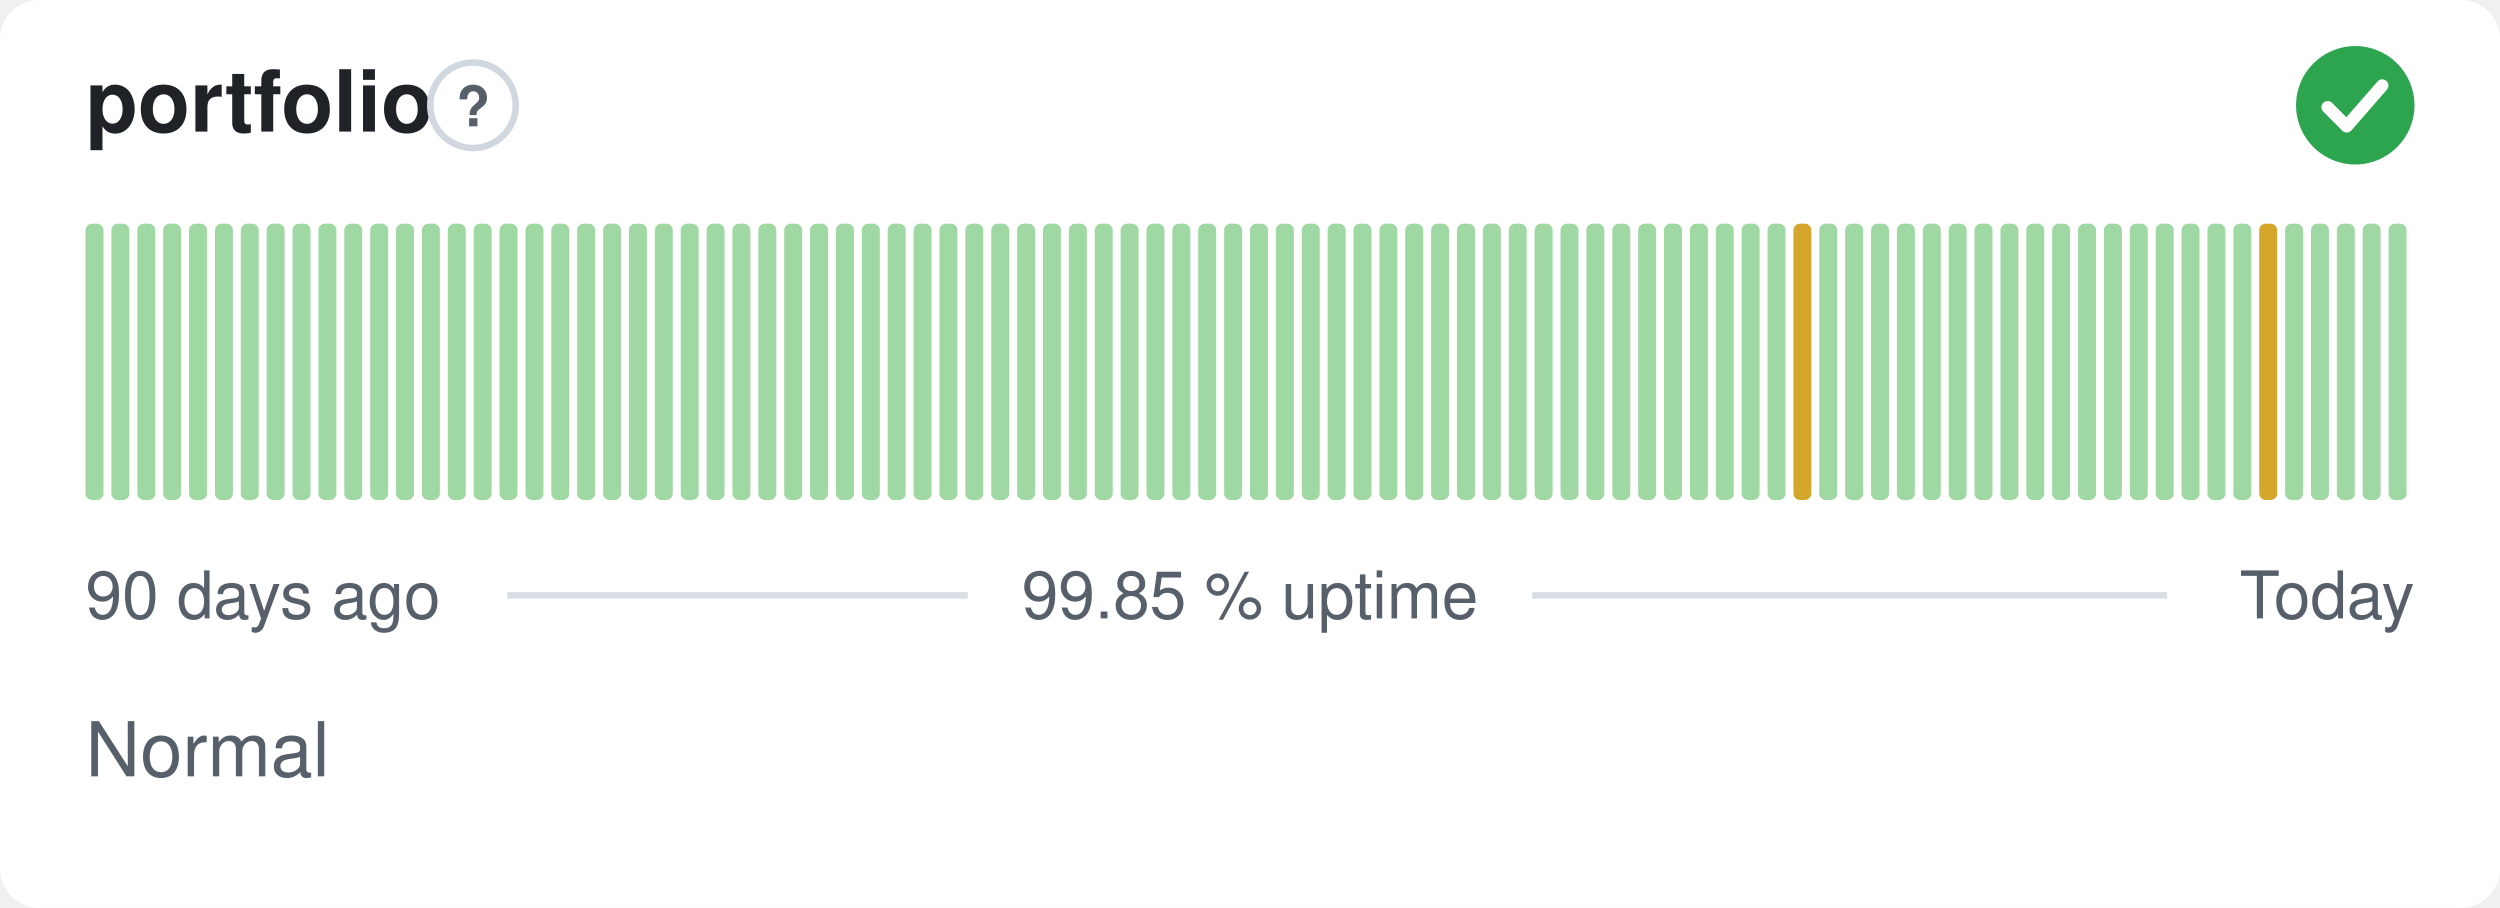
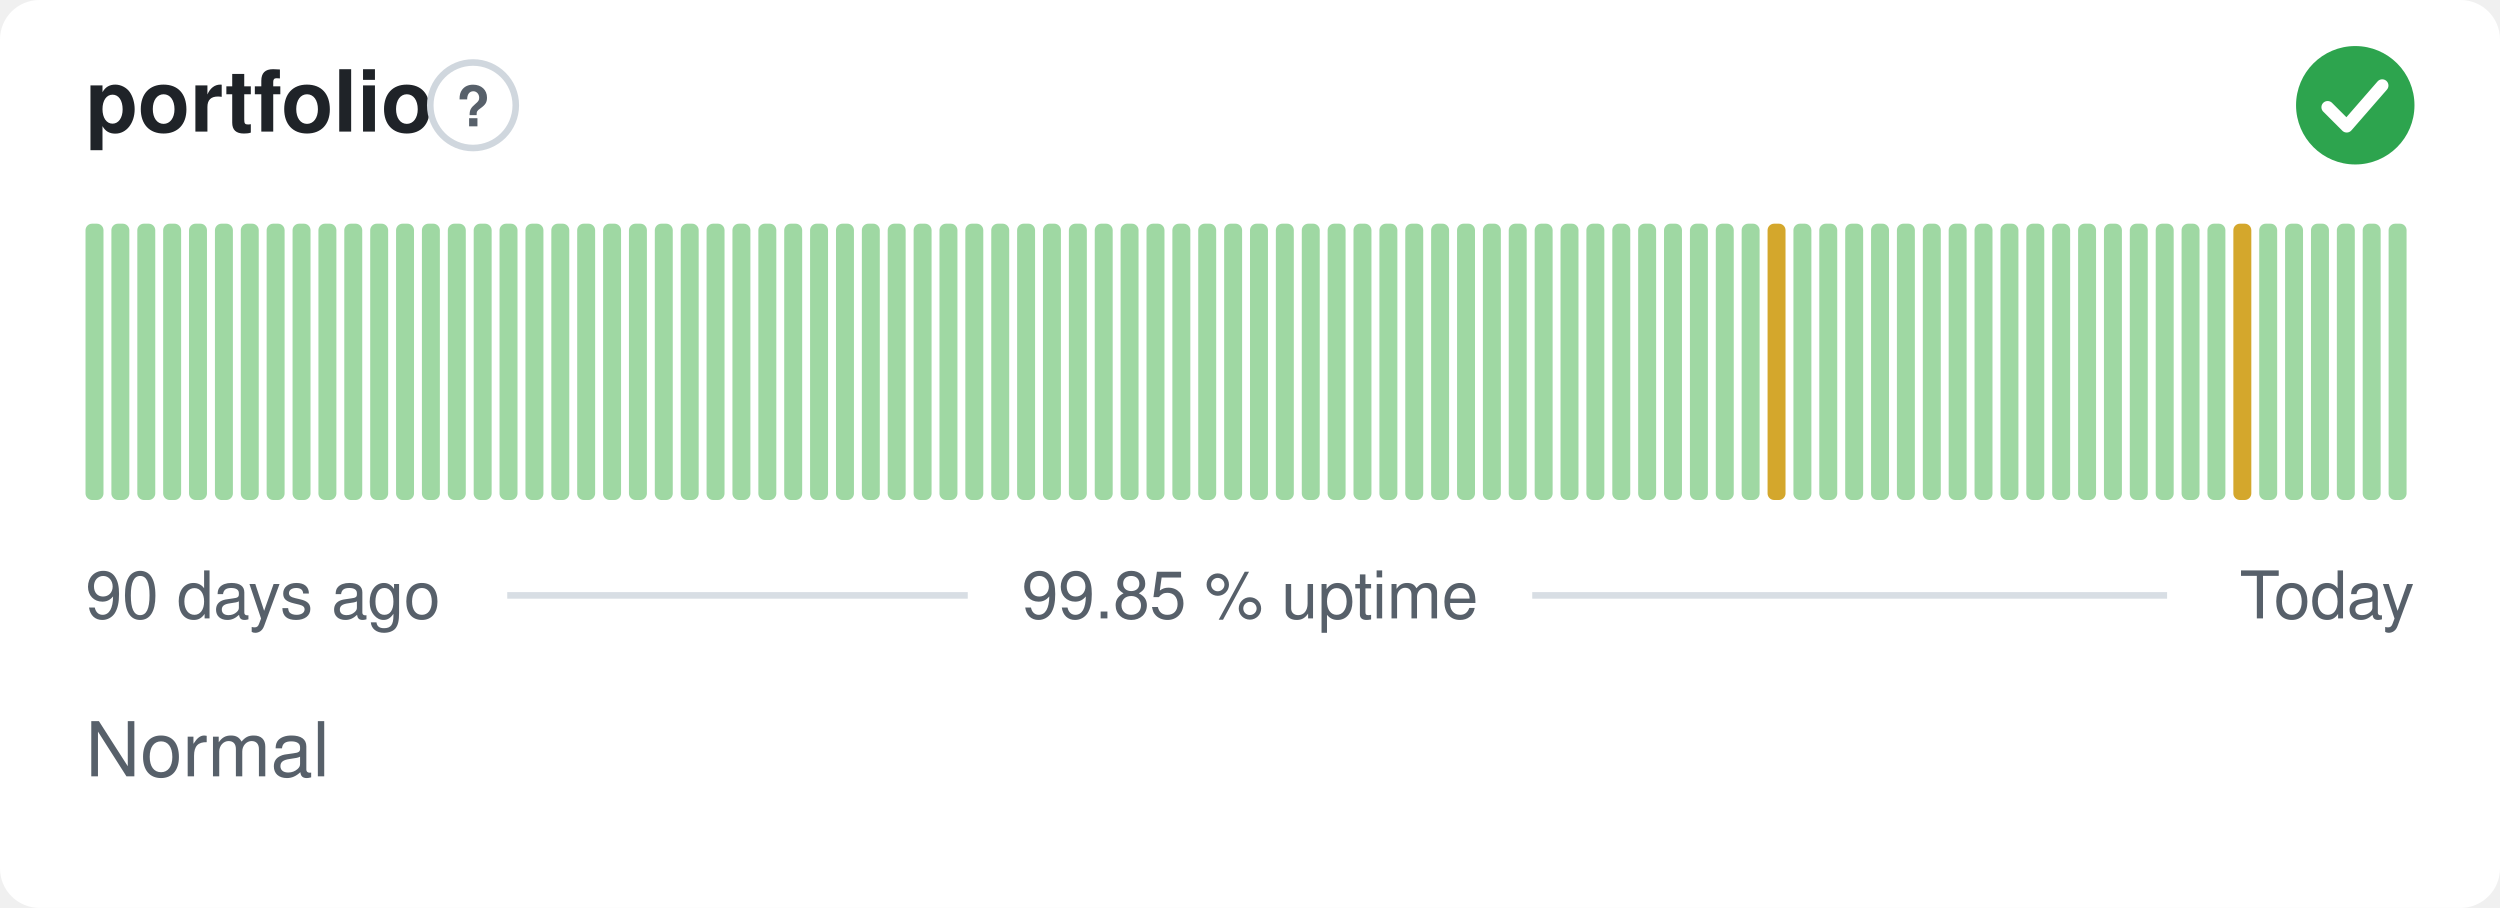
<svg xmlns="http://www.w3.org/2000/svg" width="380" height="138" viewBox="0 0 380 138" role="img" aria-label="portfolio: Normal, 99.85 % uptime over the last 90 days" font-family="-apple-system,BlinkMacSystemFont,'Segoe UI',Helvetica,Arial,sans-serif">
  <style>
    @media (prefers-color-scheme: dark) {
      .bg { fill: #0d1117 }
      .title { fill: #e6edf3 }
      .muted { fill: #8b949e }
      .hint { stroke: #30363d }
      .rule { stroke: #30363d }
      .nodata { fill: #21262d }
    }
  </style>
  <rect class="bg" width="380" height="138" rx="6" fill="#ffffff" />
  <text class="title" x="13" y="20" font-size="13" font-weight="600" fill="#1f2328">portfolio</text>
  <circle class="hint" cx="71.9" cy="16" r="6.5" fill="none" stroke="#d0d7de" stroke-width="1" />
  <text class="muted" x="71.9" y="19.2" text-anchor="middle" font-size="8.5" font-weight="700" fill="#57606a">?</text>
  <circle cx="358" cy="16" r="9" fill="#2da44e" />
  <path d="M353.80 16.30l2.90 2.90 5.40 -6.20" fill="none" stroke="#fff" stroke-width="1.89" stroke-linecap="round" stroke-linejoin="round" />
  <rect x="13.00" y="34.00" width="2.73" height="42.00" rx="1" fill="#9fd8a3" />
  <rect x="16.93" y="34.00" width="2.73" height="42.00" rx="1" fill="#9fd8a3" />
  <rect x="20.87" y="34.00" width="2.73" height="42.00" rx="1" fill="#9fd8a3" />
  <rect x="24.80" y="34.00" width="2.73" height="42.00" rx="1" fill="#9fd8a3" />
  <rect x="28.73" y="34.00" width="2.73" height="42.00" rx="1" fill="#9fd8a3" />
  <rect x="32.67" y="34.00" width="2.73" height="42.00" rx="1" fill="#9fd8a3" />
  <rect x="36.60" y="34.00" width="2.73" height="42.00" rx="1" fill="#9fd8a3" />
  <rect x="40.53" y="34.00" width="2.73" height="42.00" rx="1" fill="#9fd8a3" />
  <rect x="44.47" y="34.00" width="2.73" height="42.00" rx="1" fill="#9fd8a3" />
  <rect x="48.40" y="34.00" width="2.73" height="42.00" rx="1" fill="#9fd8a3" />
  <rect x="52.33" y="34.00" width="2.73" height="42.00" rx="1" fill="#9fd8a3" />
  <rect x="56.27" y="34.00" width="2.73" height="42.00" rx="1" fill="#9fd8a3" />
  <rect x="60.20" y="34.00" width="2.73" height="42.00" rx="1" fill="#9fd8a3" />
  <rect x="64.13" y="34.00" width="2.73" height="42.00" rx="1" fill="#9fd8a3" />
  <rect x="68.07" y="34.00" width="2.73" height="42.00" rx="1" fill="#9fd8a3" />
  <rect x="72.00" y="34.00" width="2.73" height="42.00" rx="1" fill="#9fd8a3" />
  <rect x="75.93" y="34.00" width="2.73" height="42.00" rx="1" fill="#9fd8a3" />
  <rect x="79.87" y="34.00" width="2.73" height="42.00" rx="1" fill="#9fd8a3" />
  <rect x="83.80" y="34.00" width="2.73" height="42.00" rx="1" fill="#9fd8a3" />
  <rect x="87.73" y="34.00" width="2.73" height="42.00" rx="1" fill="#9fd8a3" />
  <rect x="91.67" y="34.00" width="2.73" height="42.00" rx="1" fill="#9fd8a3" />
  <rect x="95.60" y="34.00" width="2.73" height="42.00" rx="1" fill="#9fd8a3" />
  <rect x="99.53" y="34.00" width="2.73" height="42.00" rx="1" fill="#9fd8a3" />
  <rect x="103.47" y="34.00" width="2.73" height="42.00" rx="1" fill="#9fd8a3" />
  <rect x="107.40" y="34.00" width="2.73" height="42.00" rx="1" fill="#9fd8a3" />
  <rect x="111.33" y="34.00" width="2.73" height="42.00" rx="1" fill="#9fd8a3" />
  <rect x="115.27" y="34.00" width="2.73" height="42.00" rx="1" fill="#9fd8a3" />
  <rect x="119.20" y="34.00" width="2.73" height="42.00" rx="1" fill="#9fd8a3" />
  <rect x="123.13" y="34.00" width="2.73" height="42.00" rx="1" fill="#9fd8a3" />
  <rect x="127.07" y="34.00" width="2.73" height="42.00" rx="1" fill="#9fd8a3" />
  <rect x="131.00" y="34.00" width="2.73" height="42.00" rx="1" fill="#9fd8a3" />
  <rect x="134.93" y="34.00" width="2.73" height="42.00" rx="1" fill="#9fd8a3" />
  <rect x="138.87" y="34.00" width="2.73" height="42.00" rx="1" fill="#9fd8a3" />
  <rect x="142.80" y="34.00" width="2.73" height="42.00" rx="1" fill="#9fd8a3" />
  <rect x="146.73" y="34.00" width="2.73" height="42.00" rx="1" fill="#9fd8a3" />
  <rect x="150.67" y="34.00" width="2.73" height="42.00" rx="1" fill="#9fd8a3" />
  <rect x="154.60" y="34.00" width="2.73" height="42.00" rx="1" fill="#9fd8a3" />
  <rect x="158.53" y="34.00" width="2.73" height="42.00" rx="1" fill="#9fd8a3" />
  <rect x="162.47" y="34.00" width="2.73" height="42.00" rx="1" fill="#9fd8a3" />
  <rect x="166.40" y="34.00" width="2.73" height="42.00" rx="1" fill="#9fd8a3" />
  <rect x="170.33" y="34.00" width="2.73" height="42.00" rx="1" fill="#9fd8a3" />
  <rect x="174.27" y="34.00" width="2.73" height="42.00" rx="1" fill="#9fd8a3" />
  <rect x="178.20" y="34.00" width="2.73" height="42.00" rx="1" fill="#9fd8a3" />
  <rect x="182.13" y="34.00" width="2.73" height="42.00" rx="1" fill="#9fd8a3" />
  <rect x="186.07" y="34.00" width="2.73" height="42.00" rx="1" fill="#9fd8a3" />
  <rect x="190.00" y="34.00" width="2.73" height="42.00" rx="1" fill="#9fd8a3" />
  <rect x="193.93" y="34.00" width="2.73" height="42.00" rx="1" fill="#9fd8a3" />
  <rect x="197.87" y="34.00" width="2.73" height="42.00" rx="1" fill="#9fd8a3" />
  <rect x="201.80" y="34.00" width="2.73" height="42.00" rx="1" fill="#9fd8a3" />
  <rect x="205.73" y="34.00" width="2.73" height="42.00" rx="1" fill="#9fd8a3" />
  <rect x="209.67" y="34.00" width="2.73" height="42.00" rx="1" fill="#9fd8a3" />
  <rect x="213.60" y="34.00" width="2.73" height="42.00" rx="1" fill="#9fd8a3" />
  <rect x="217.53" y="34.00" width="2.73" height="42.00" rx="1" fill="#9fd8a3" />
  <rect x="221.47" y="34.00" width="2.73" height="42.00" rx="1" fill="#9fd8a3" />
  <rect x="225.40" y="34.00" width="2.73" height="42.00" rx="1" fill="#9fd8a3" />
  <rect x="229.33" y="34.00" width="2.73" height="42.00" rx="1" fill="#9fd8a3" />
  <rect x="233.27" y="34.00" width="2.73" height="42.00" rx="1" fill="#9fd8a3" />
  <rect x="237.20" y="34.00" width="2.73" height="42.00" rx="1" fill="#9fd8a3" />
  <rect x="241.13" y="34.00" width="2.73" height="42.00" rx="1" fill="#9fd8a3" />
  <rect x="245.07" y="34.00" width="2.73" height="42.00" rx="1" fill="#9fd8a3" />
  <rect x="249.00" y="34.00" width="2.73" height="42.00" rx="1" fill="#9fd8a3" />
  <rect x="252.93" y="34.00" width="2.73" height="42.00" rx="1" fill="#9fd8a3" />
  <rect x="256.87" y="34.00" width="2.73" height="42.00" rx="1" fill="#9fd8a3" />
  <rect x="260.80" y="34.00" width="2.73" height="42.00" rx="1" fill="#9fd8a3" />
  <rect x="264.73" y="34.00" width="2.73" height="42.00" rx="1" fill="#9fd8a3" />
-   <rect x="268.67" y="34.00" width="2.73" height="42.00" rx="1" fill="#9fd8a3" />
-   <rect x="272.60" y="34.00" width="2.73" height="42.00" rx="1" fill="#d4a72c" />
+   <rect x="268.67" y="34.00" width="2.73" height="42.00" rx="1" fill="#d4a72c" />
+   <rect x="272.60" y="34.00" width="2.73" height="42.00" rx="1" fill="#9fd8a3" />
  <rect x="276.53" y="34.00" width="2.73" height="42.00" rx="1" fill="#9fd8a3" />
  <rect x="280.47" y="34.00" width="2.73" height="42.00" rx="1" fill="#9fd8a3" />
  <rect x="284.40" y="34.00" width="2.73" height="42.00" rx="1" fill="#9fd8a3" />
  <rect x="288.33" y="34.00" width="2.73" height="42.00" rx="1" fill="#9fd8a3" />
  <rect x="292.27" y="34.00" width="2.73" height="42.00" rx="1" fill="#9fd8a3" />
  <rect x="296.20" y="34.00" width="2.73" height="42.00" rx="1" fill="#9fd8a3" />
  <rect x="300.13" y="34.00" width="2.73" height="42.00" rx="1" fill="#9fd8a3" />
  <rect x="304.07" y="34.00" width="2.73" height="42.00" rx="1" fill="#9fd8a3" />
  <rect x="308.00" y="34.00" width="2.73" height="42.00" rx="1" fill="#9fd8a3" />
  <rect x="311.93" y="34.00" width="2.73" height="42.00" rx="1" fill="#9fd8a3" />
  <rect x="315.87" y="34.00" width="2.73" height="42.00" rx="1" fill="#9fd8a3" />
  <rect x="319.80" y="34.00" width="2.73" height="42.00" rx="1" fill="#9fd8a3" />
  <rect x="323.73" y="34.00" width="2.73" height="42.00" rx="1" fill="#9fd8a3" />
  <rect x="327.67" y="34.00" width="2.73" height="42.00" rx="1" fill="#9fd8a3" />
  <rect x="331.60" y="34.00" width="2.73" height="42.00" rx="1" fill="#9fd8a3" />
  <rect x="335.53" y="34.00" width="2.73" height="42.00" rx="1" fill="#9fd8a3" />
-   <rect x="339.47" y="34.00" width="2.73" height="42.00" rx="1" fill="#9fd8a3" />
-   <rect x="343.40" y="34.00" width="2.73" height="42.00" rx="1" fill="#d4a72c" />
+   <rect x="339.47" y="34.00" width="2.73" height="42.00" rx="1" fill="#d4a72c" />
+   <rect x="343.40" y="34.00" width="2.73" height="42.00" rx="1" fill="#9fd8a3" />
  <rect x="347.33" y="34.00" width="2.73" height="42.00" rx="1" fill="#9fd8a3" />
  <rect x="351.27" y="34.00" width="2.73" height="42.00" rx="1" fill="#9fd8a3" />
  <rect x="355.20" y="34.00" width="2.73" height="42.00" rx="1" fill="#9fd8a3" />
  <rect x="359.13" y="34.00" width="2.73" height="42.00" rx="1" fill="#9fd8a3" />
  <rect x="363.07" y="34.00" width="2.73" height="42.00" rx="1" fill="#9fd8a3" />
  <text class="muted" x="13" y="94" font-size="10" fill="#57606a">90 days ago</text>
  <text class="muted" x="190" y="94" text-anchor="middle" font-size="10" fill="#57606a">99.85 % uptime</text>
  <text class="muted" x="367" y="94" text-anchor="end" font-size="10" fill="#57606a">Today</text>
  <line class="rule" x1="77.1" y1="90.5" x2="147.1" y2="90.5" stroke="#d8dee4" stroke-width="1" />
  <line class="rule" x1="232.9" y1="90.5" x2="329.4" y2="90.5" stroke="#d8dee4" stroke-width="1" />
  <text class="muted" x="13" y="118" font-size="11.5" fill="#57606a">Normal</text>
</svg>
